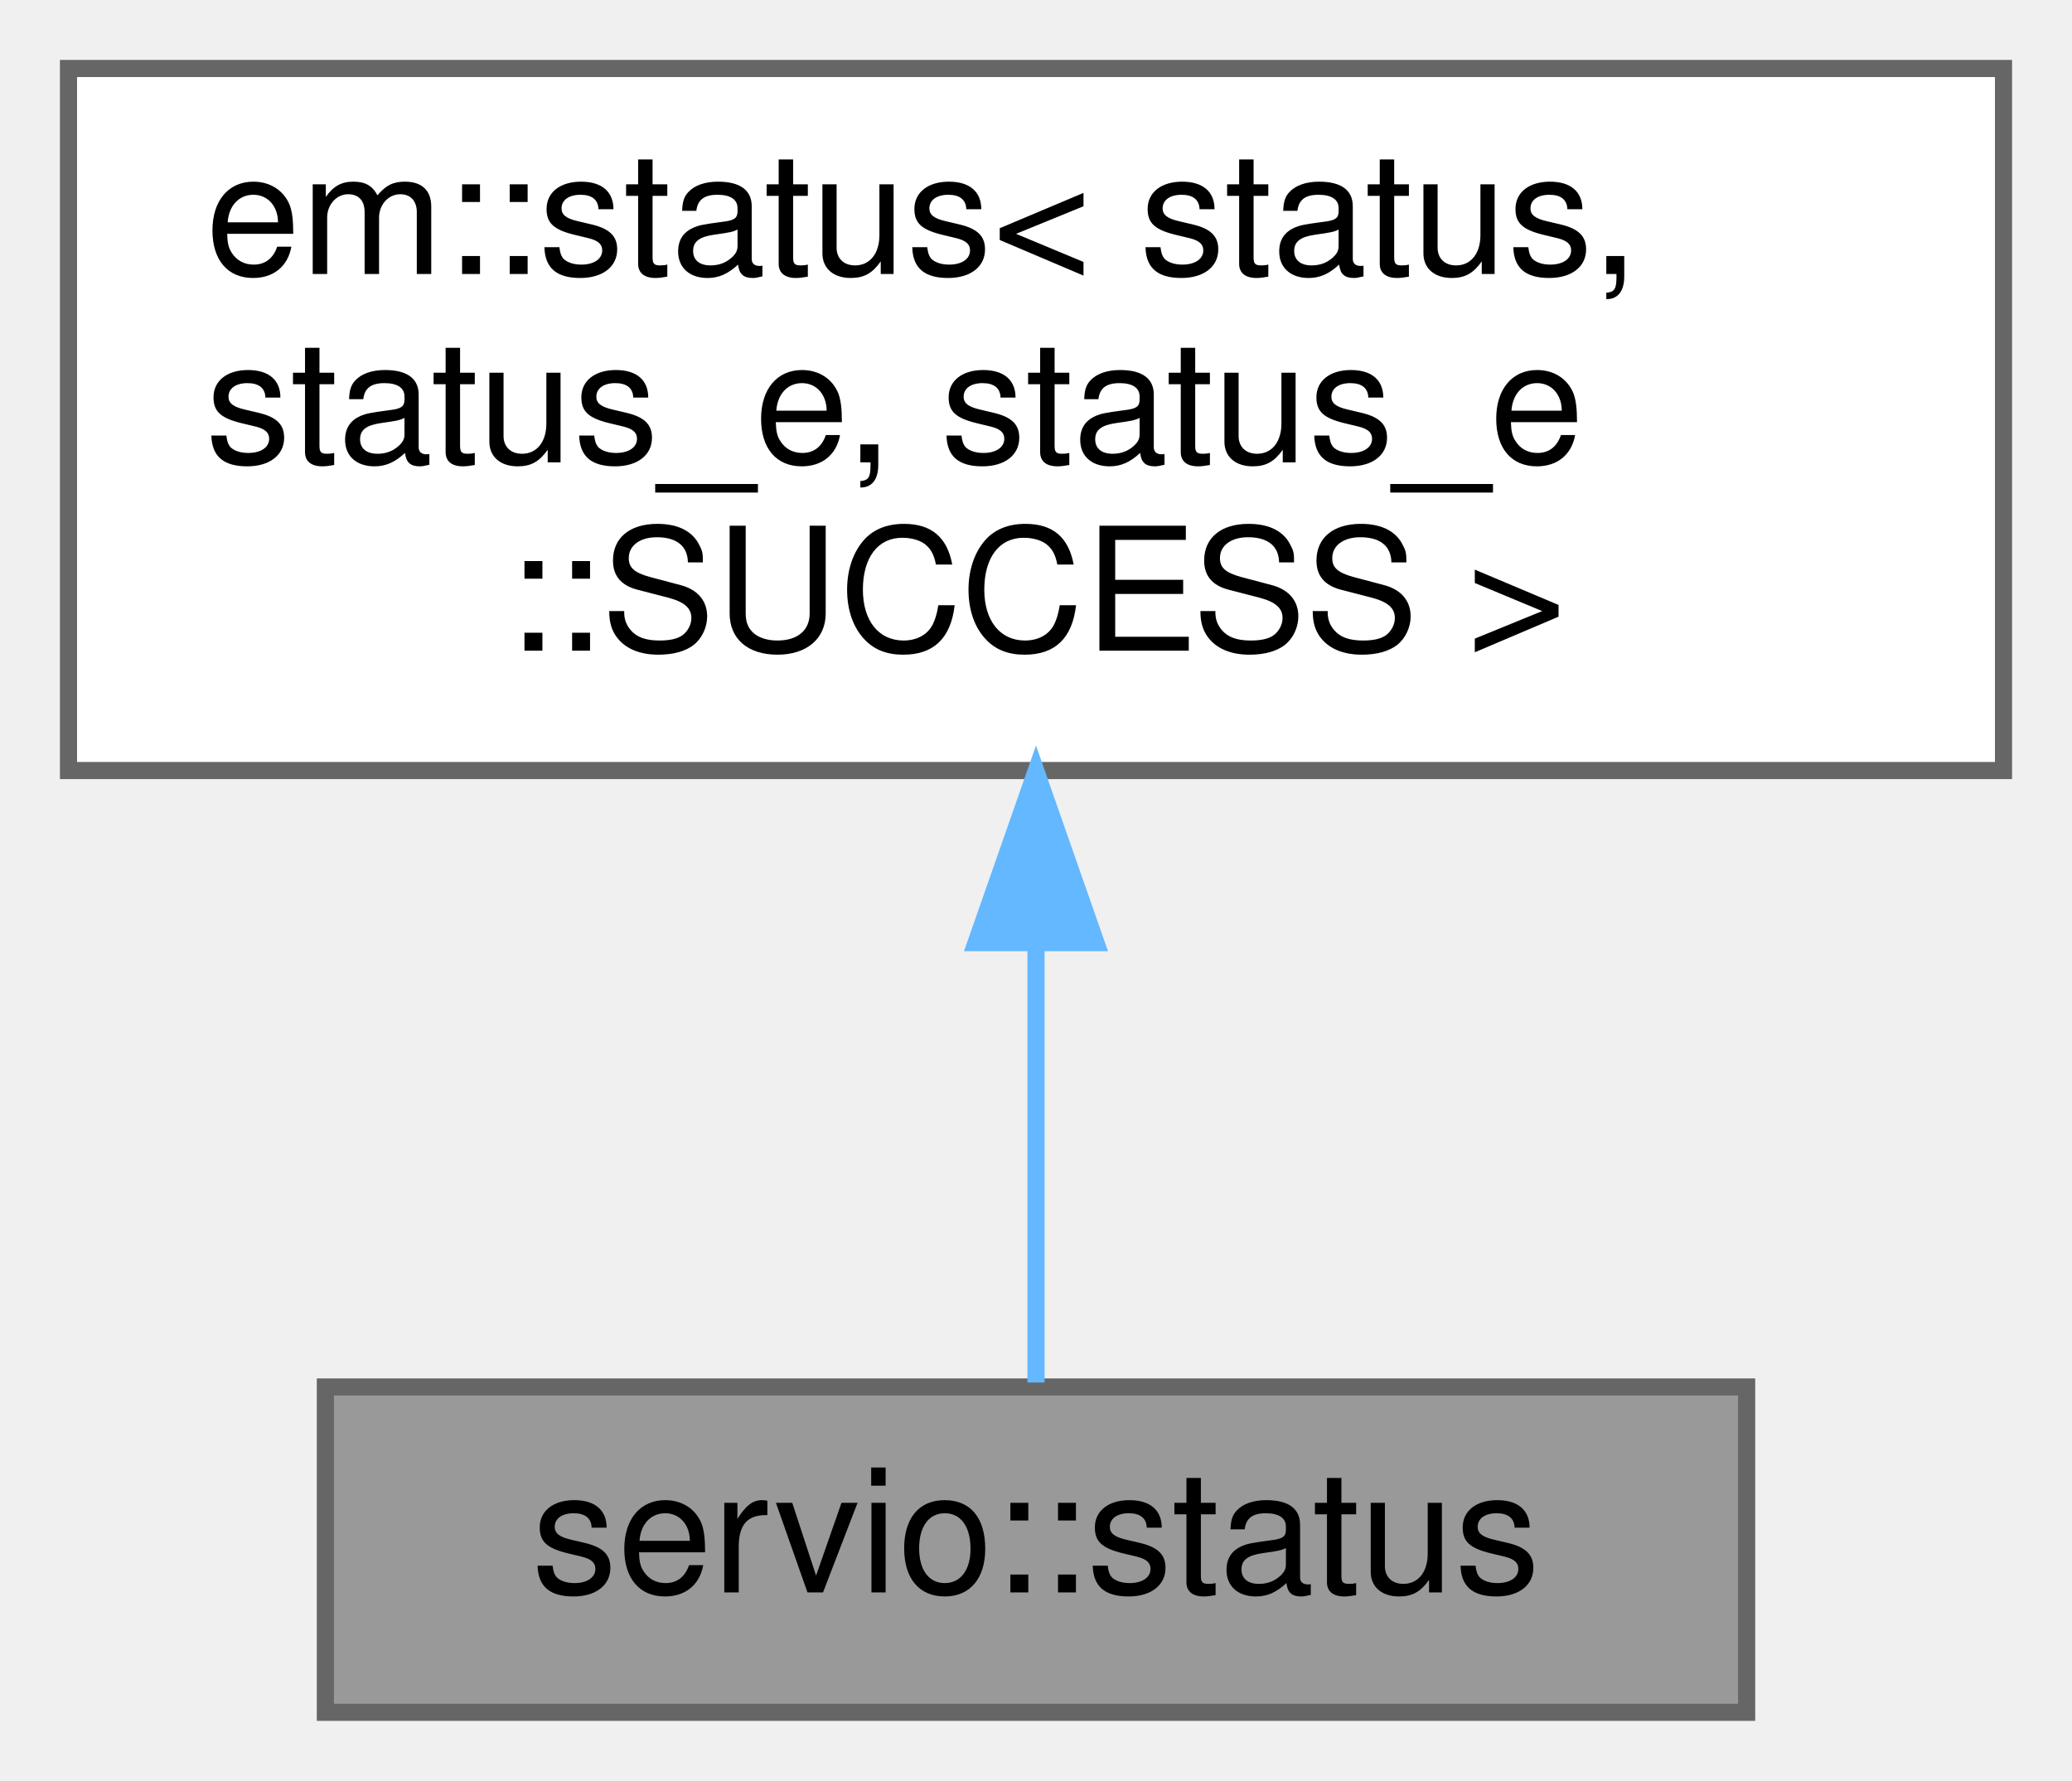
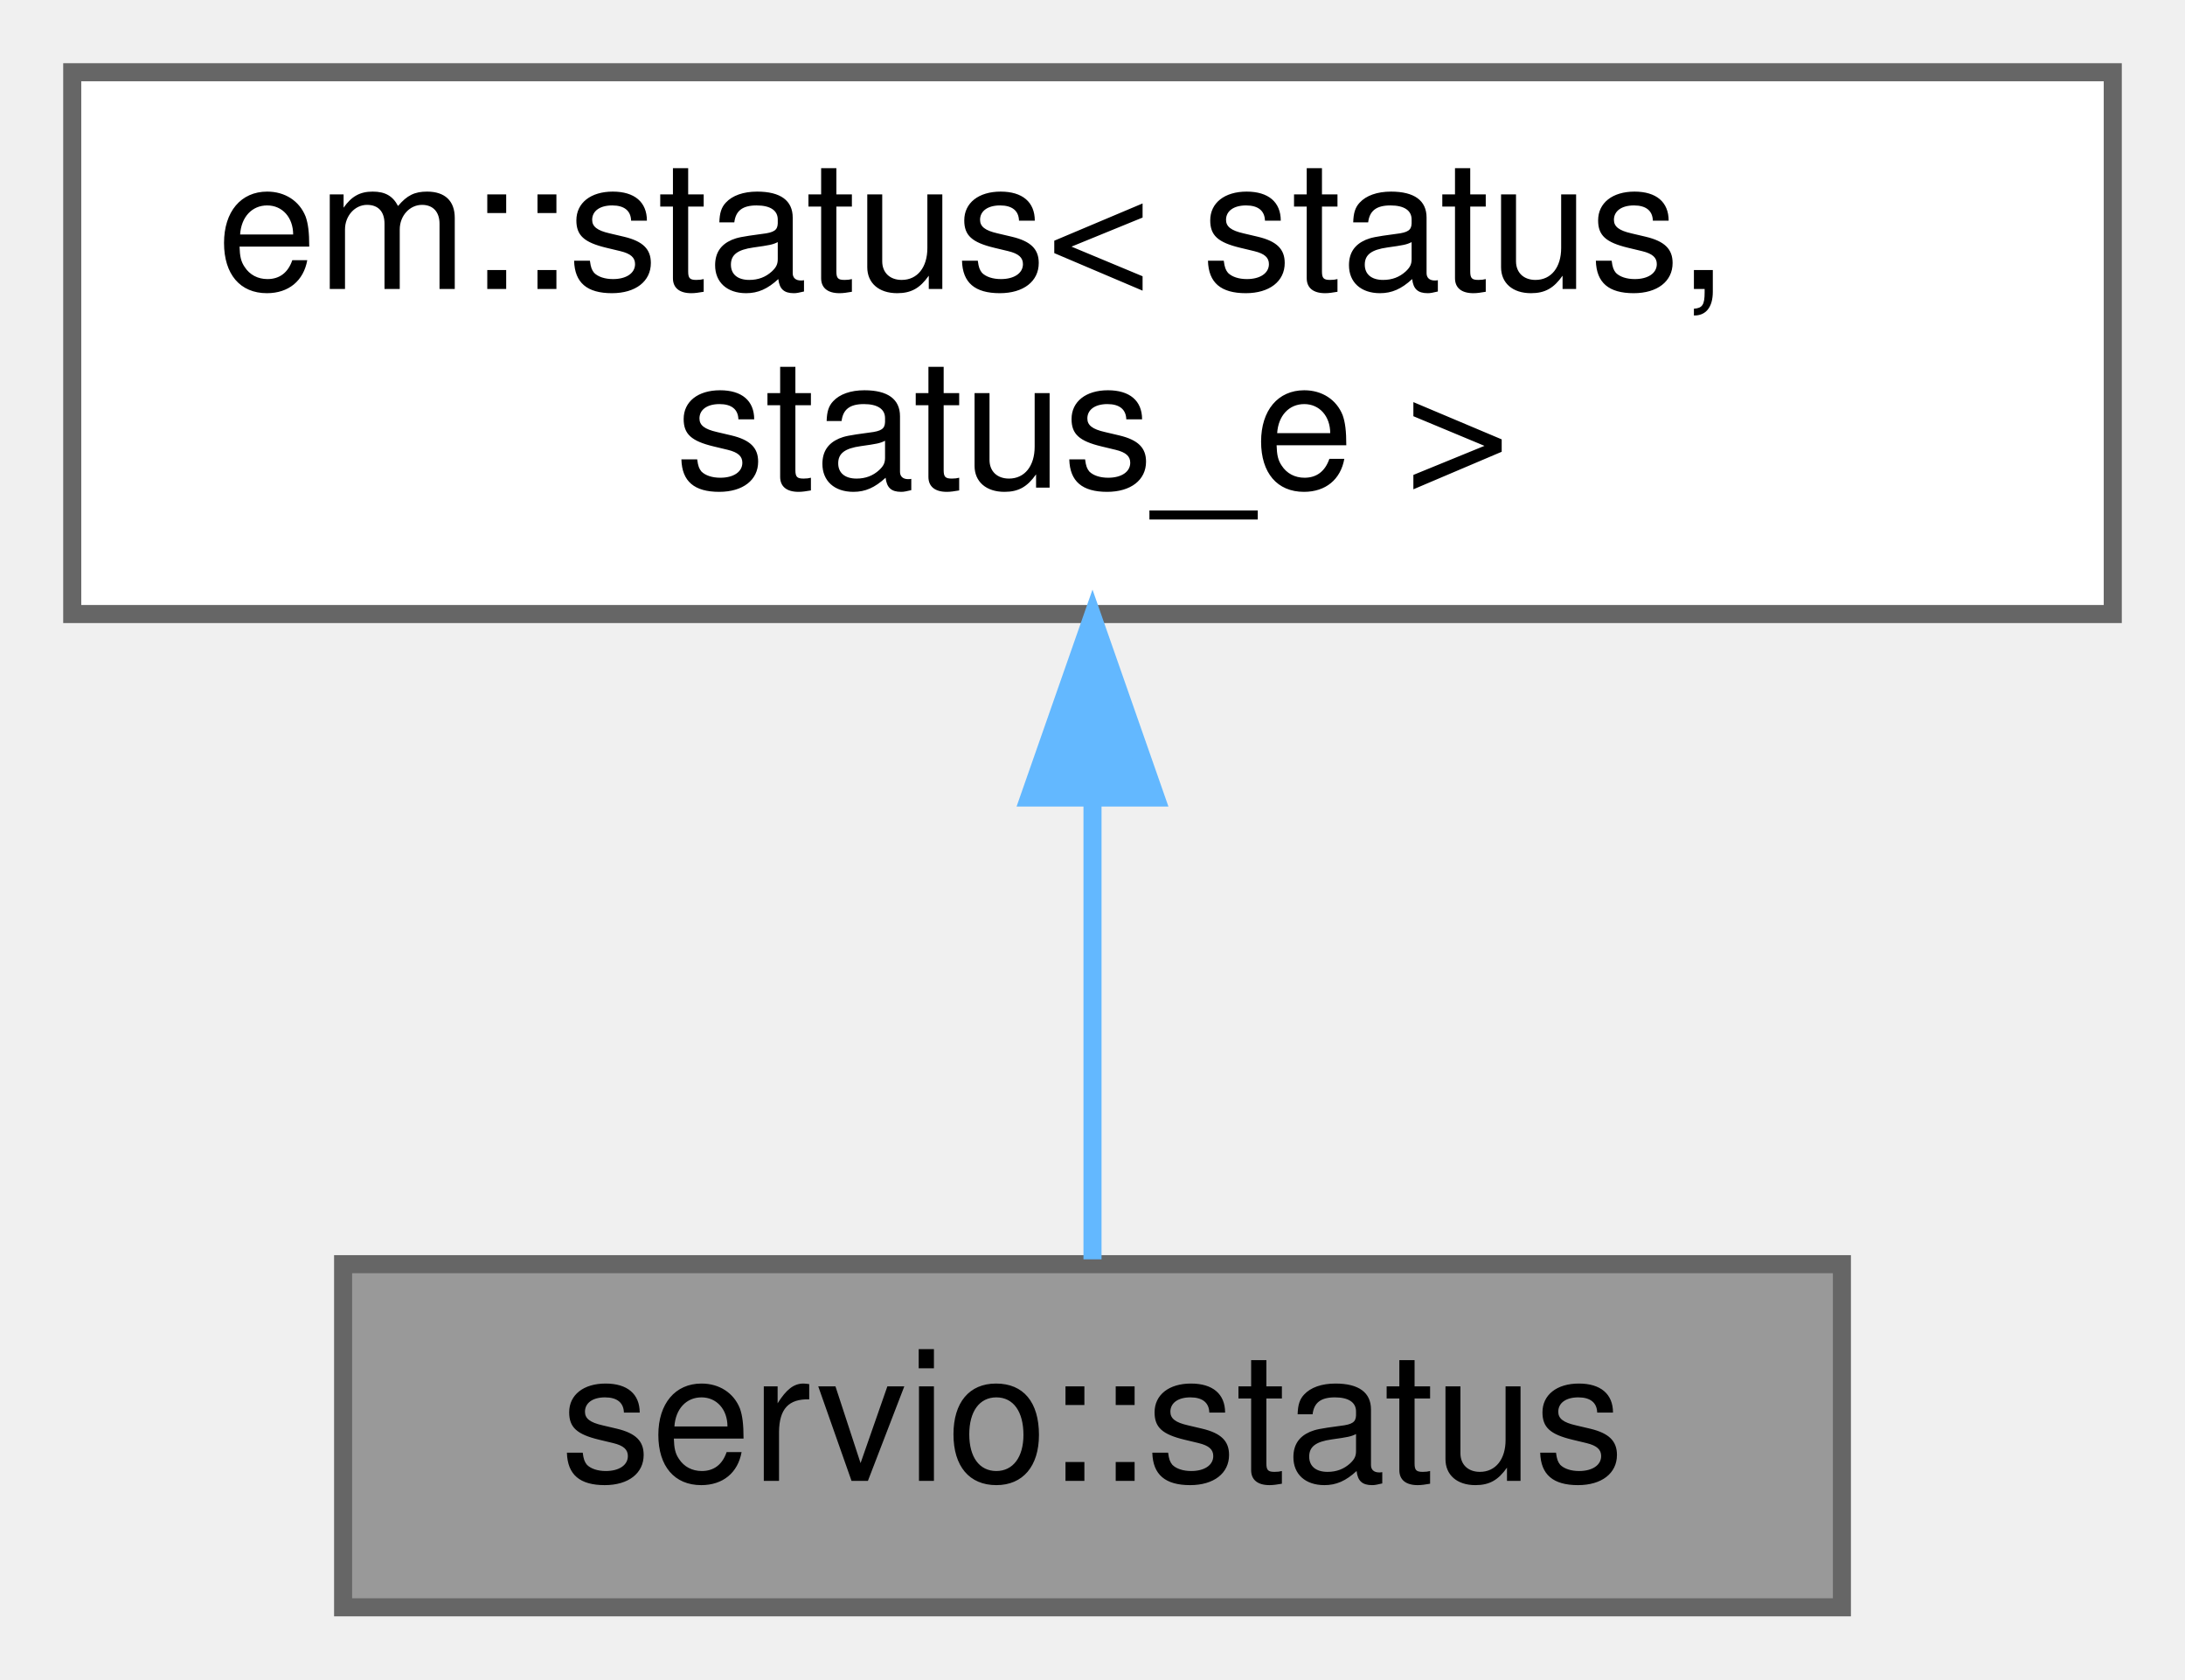
- <svg xmlns="http://www.w3.org/2000/svg" xmlns:xlink="http://www.w3.org/1999/xlink" width="121pt" height="104pt" viewBox="0.00 0.00 121.00 104.00">
-   <g id="graph0" class="graph" transform="scale(1 1) rotate(0) translate(4 100)">
+ <svg xmlns="http://www.w3.org/2000/svg" xmlns:xlink="http://www.w3.org/1999/xlink" width="121pt" height="93pt" viewBox="0.00 0.00 121.00 93.00">
+   <g id="graph0" class="graph" transform="scale(1 1) rotate(0) translate(4 89)">
    <g id="Node000001" class="node">
      <g id="a_Node000001">
        <a xlink:title=" ">
          <polygon fill="#999999" stroke="#666666" points="98,-19 15,-19 15,0 98,0 98,-19" />
          <text text-anchor="middle" x="56.5" y="-7" font-family="Helvetica,sans-Serif" font-size="10.00">servio::status</text>
        </a>
      </g>
    </g>
    <g id="Node000002" class="node">
      <g id="a_Node000002">
        <a xlink:title=" ">
-           <polygon fill="white" stroke="#666666" points="113,-96 0,-96 0,-55 113,-55 113,-96" />
-           <text text-anchor="start" x="8" y="-84" font-family="Helvetica,sans-Serif" font-size="10.00">em::status&lt; status,</text>
-           <text text-anchor="start" x="8" y="-73" font-family="Helvetica,sans-Serif" font-size="10.00"> status_e, status_e</text>
-           <text text-anchor="middle" x="56.5" y="-62" font-family="Helvetica,sans-Serif" font-size="10.00">::SUCCESS &gt;</text>
+           <polygon fill="white" stroke="#666666" points="113,-85 0,-85 0,-55 113,-55 113,-85" />
+           <text text-anchor="start" x="8" y="-73" font-family="Helvetica,sans-Serif" font-size="10.00">em::status&lt; status,</text>
+           <text text-anchor="middle" x="56.5" y="-62" font-family="Helvetica,sans-Serif" font-size="10.00"> status_e &gt;</text>
        </a>
      </g>
    </g>
    <g id="edge1_Node000001_Node000002" class="edge">
      <g id="a_edge1_Node000001_Node000002">
        <a xlink:title=" ">
-           <path fill="none" stroke="#63b8ff" d="M56.5,-44.74C56.5,-35.45 56.5,-25.9 56.5,-19.26" />
-           <polygon fill="#63b8ff" stroke="#63b8ff" points="53,-44.95 56.5,-54.95 60,-44.95 53,-44.95" />
+           <path fill="none" stroke="#63b8ff" d="M56.5,-44.75C56.5,-35.72 56.5,-26.03 56.5,-19.27" />
+           <polygon fill="#63b8ff" stroke="#63b8ff" points="53,-44.84 56.5,-54.84 60,-44.84 53,-44.84" />
        </a>
      </g>
    </g>
  </g>
</svg>
